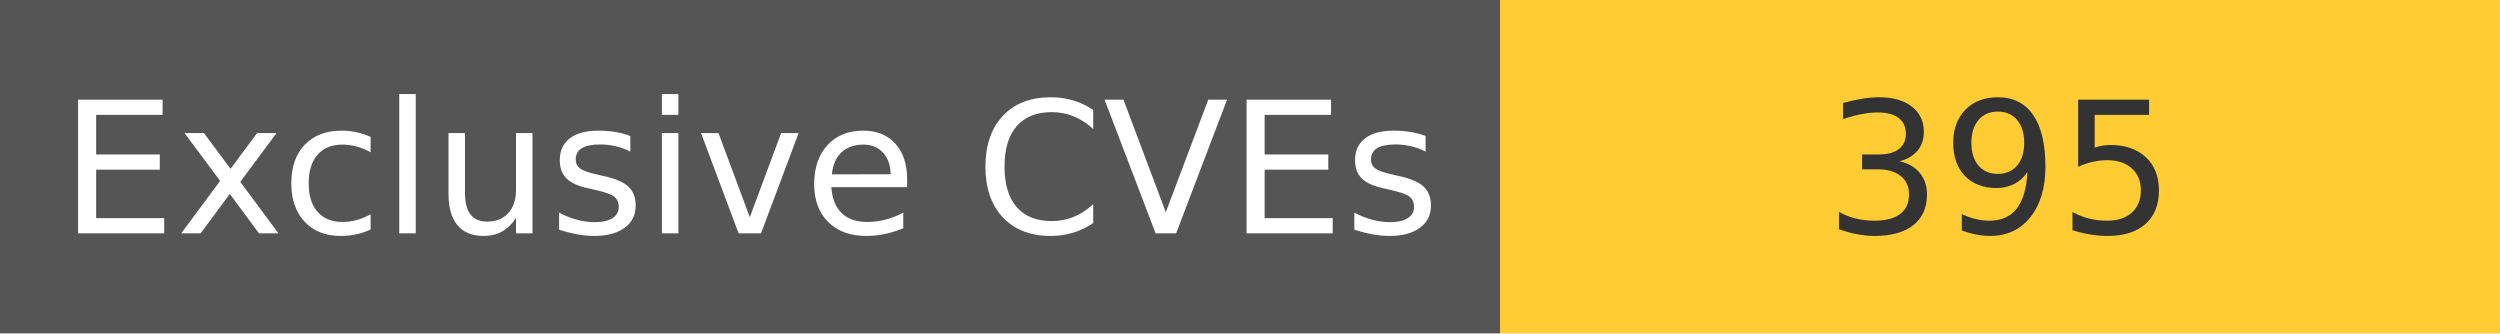
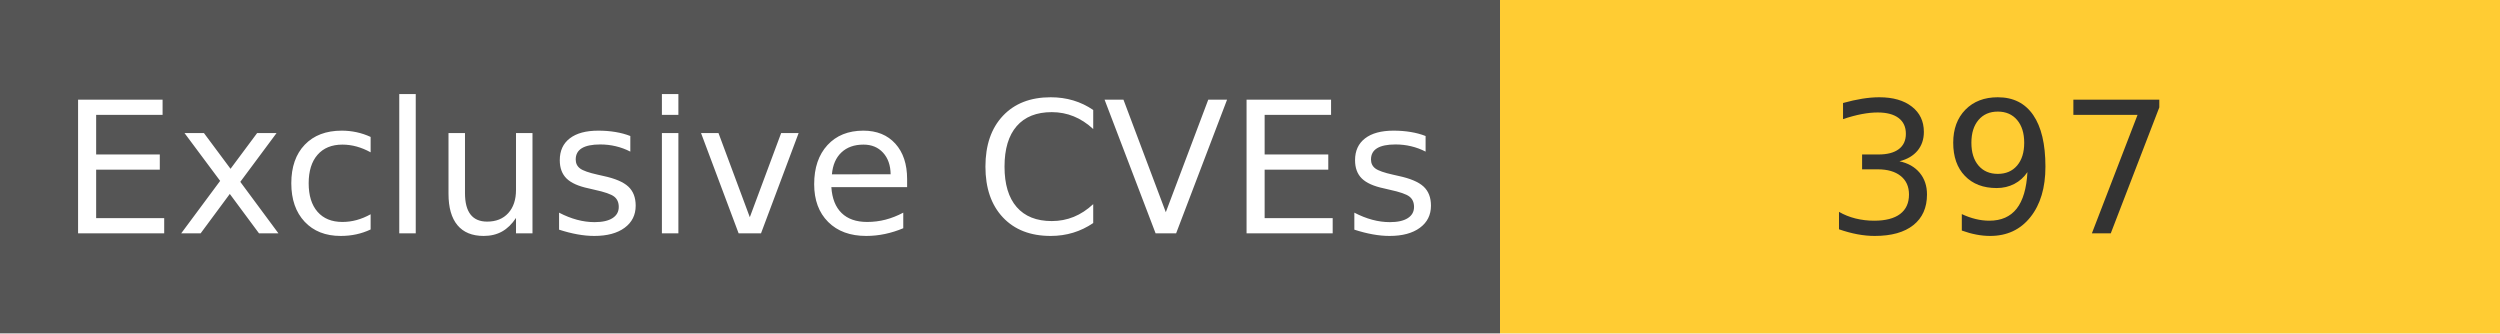
<svg xmlns="http://www.w3.org/2000/svg" width="150" height="20" role="img">
  <linearGradient id="s" x2="0" y2="100%">
    <stop offset="0" stop-color="#bbb" stop-opacity=".1" />
    <stop offset="1" stop-opacity=".1" />
  </linearGradient>
  <g>
    <rect width="90" height="20" fill="#555" />
    <rect x="90" width="267" height="20" fill="#ffcc33" />
  </g>
  <g fill="#fff" text-anchor="middle" font-family="Verdana,Geneva,DejaVu Sans,sans-serif" text-rendering="geometricPrecision" font-size="110">
    <text x="450" y="140" transform="scale(.1)" fill="#fff">
            Exclusive CVEs
        </text>
    <text x="1200" y="140" transform="scale(.1)" fill="#333">
-             395
+             397
        </text>
  </g>
</svg>
